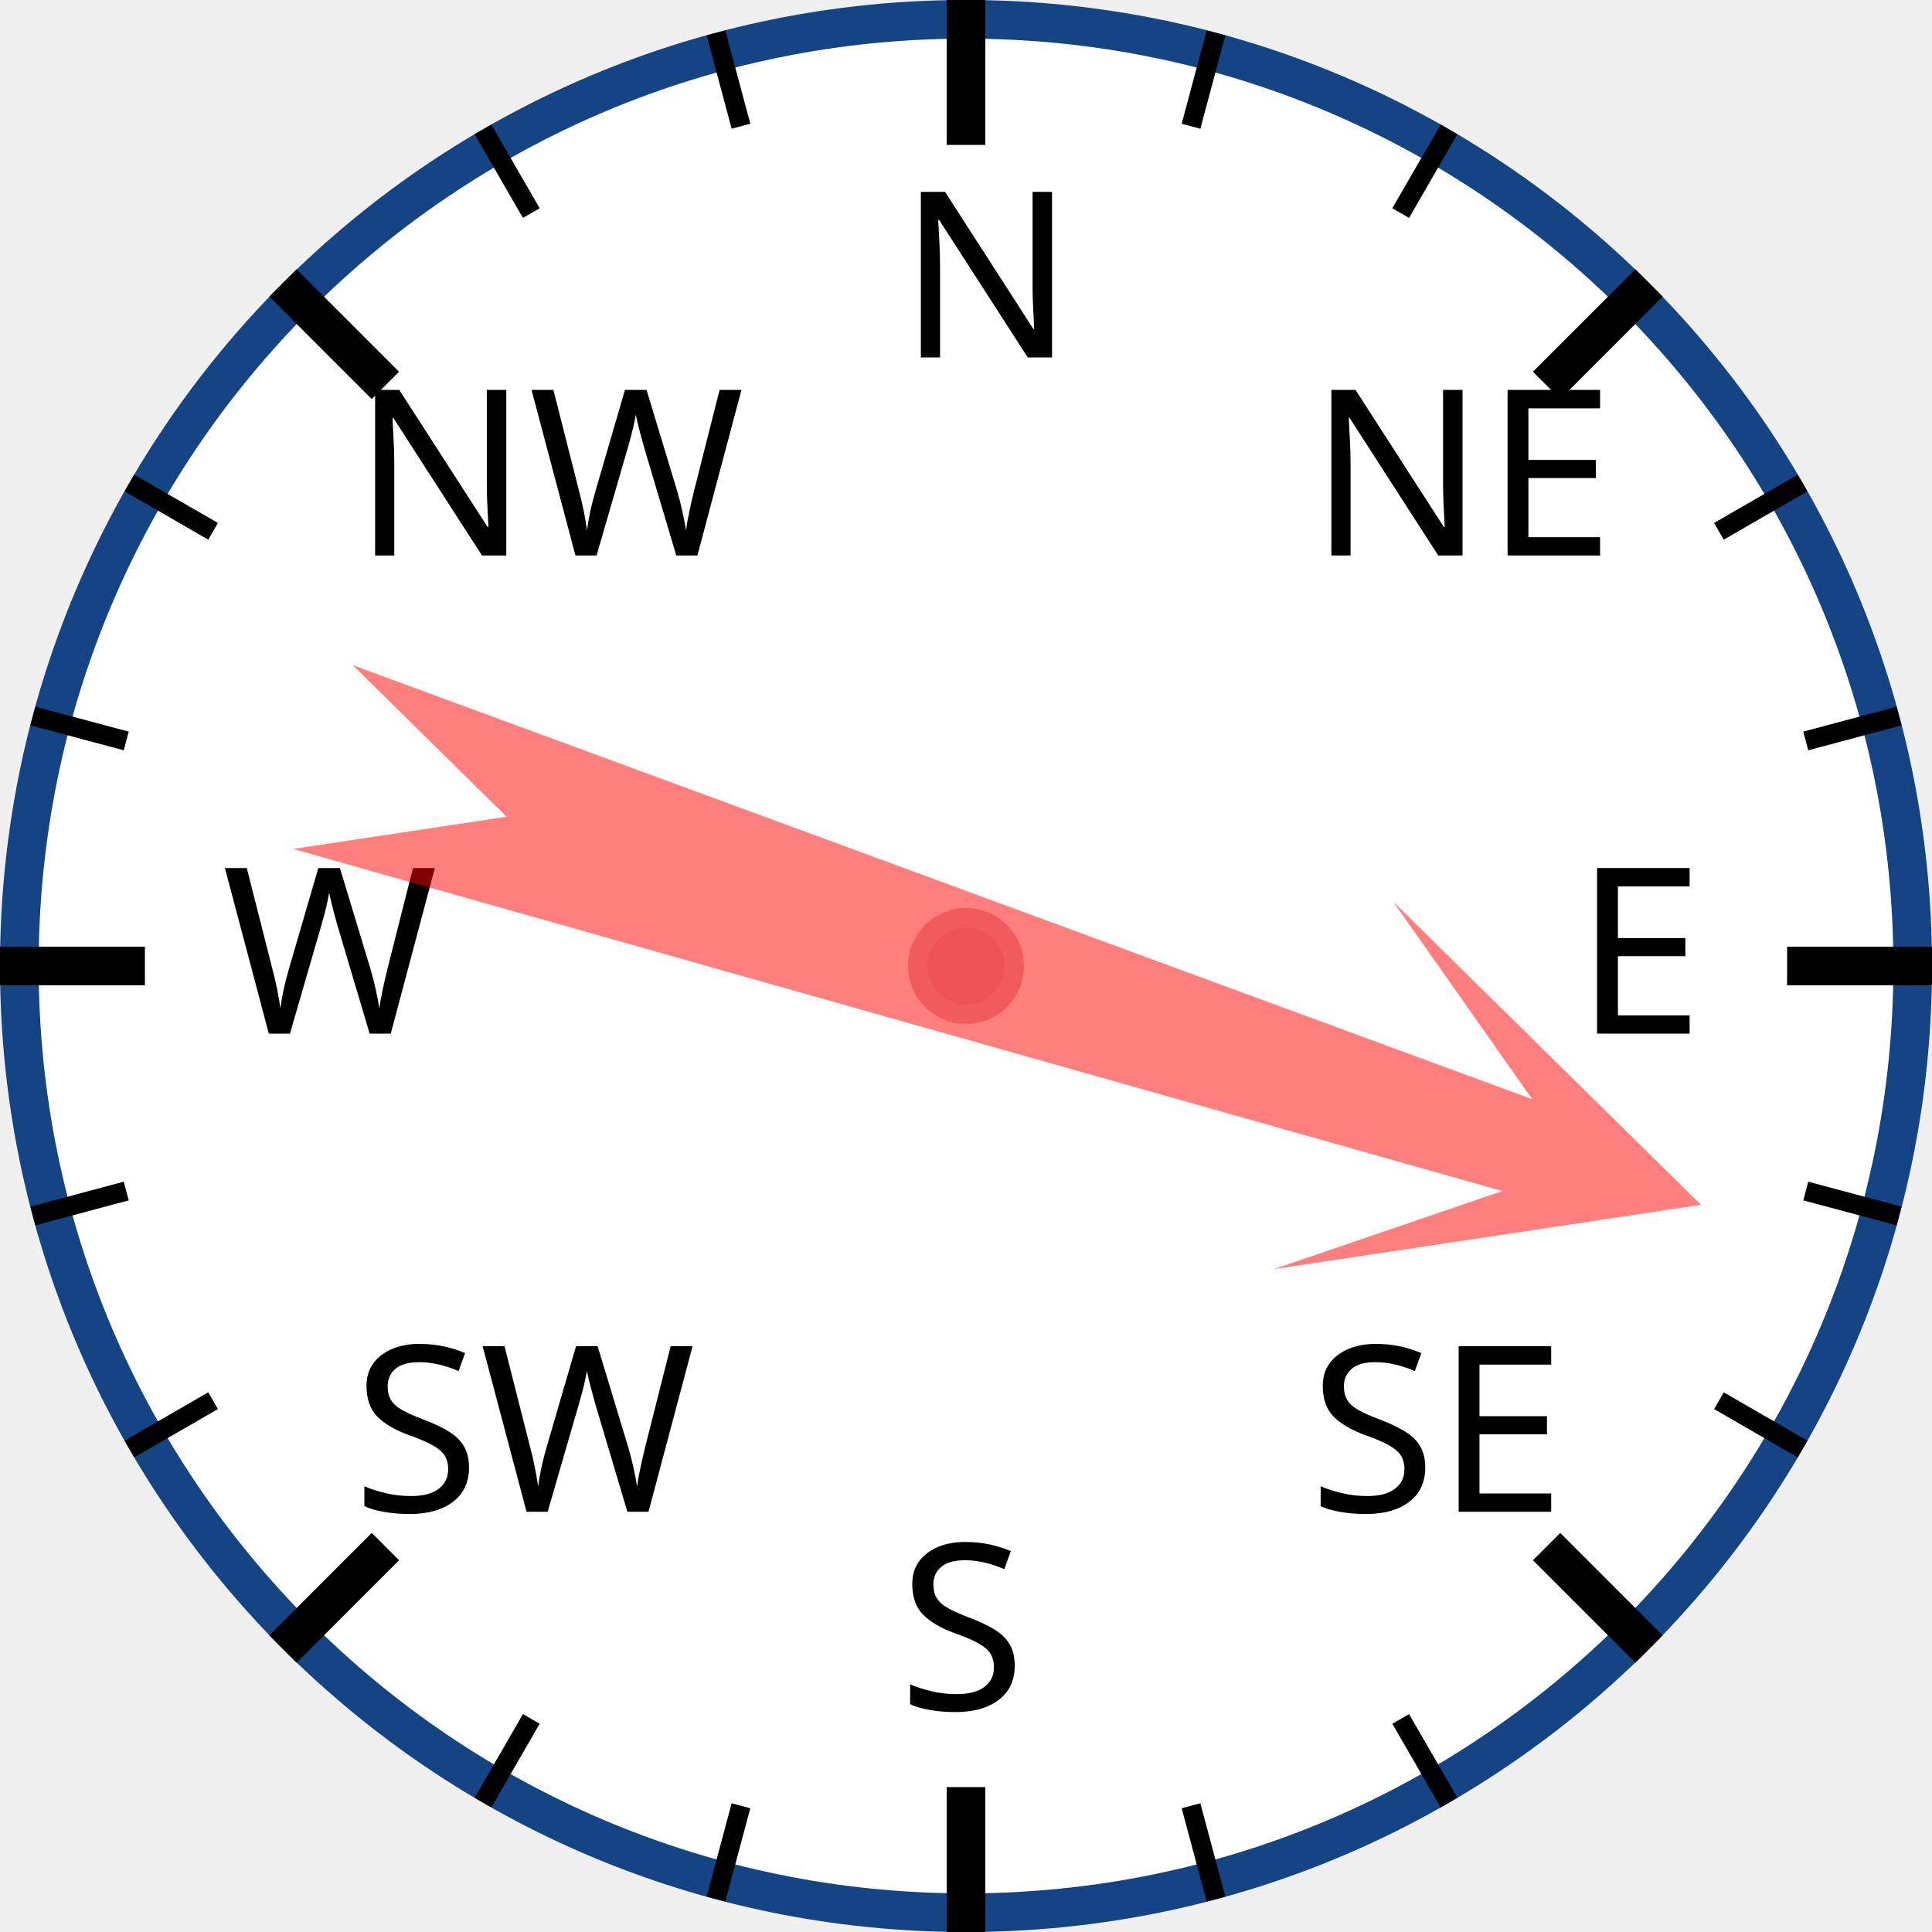
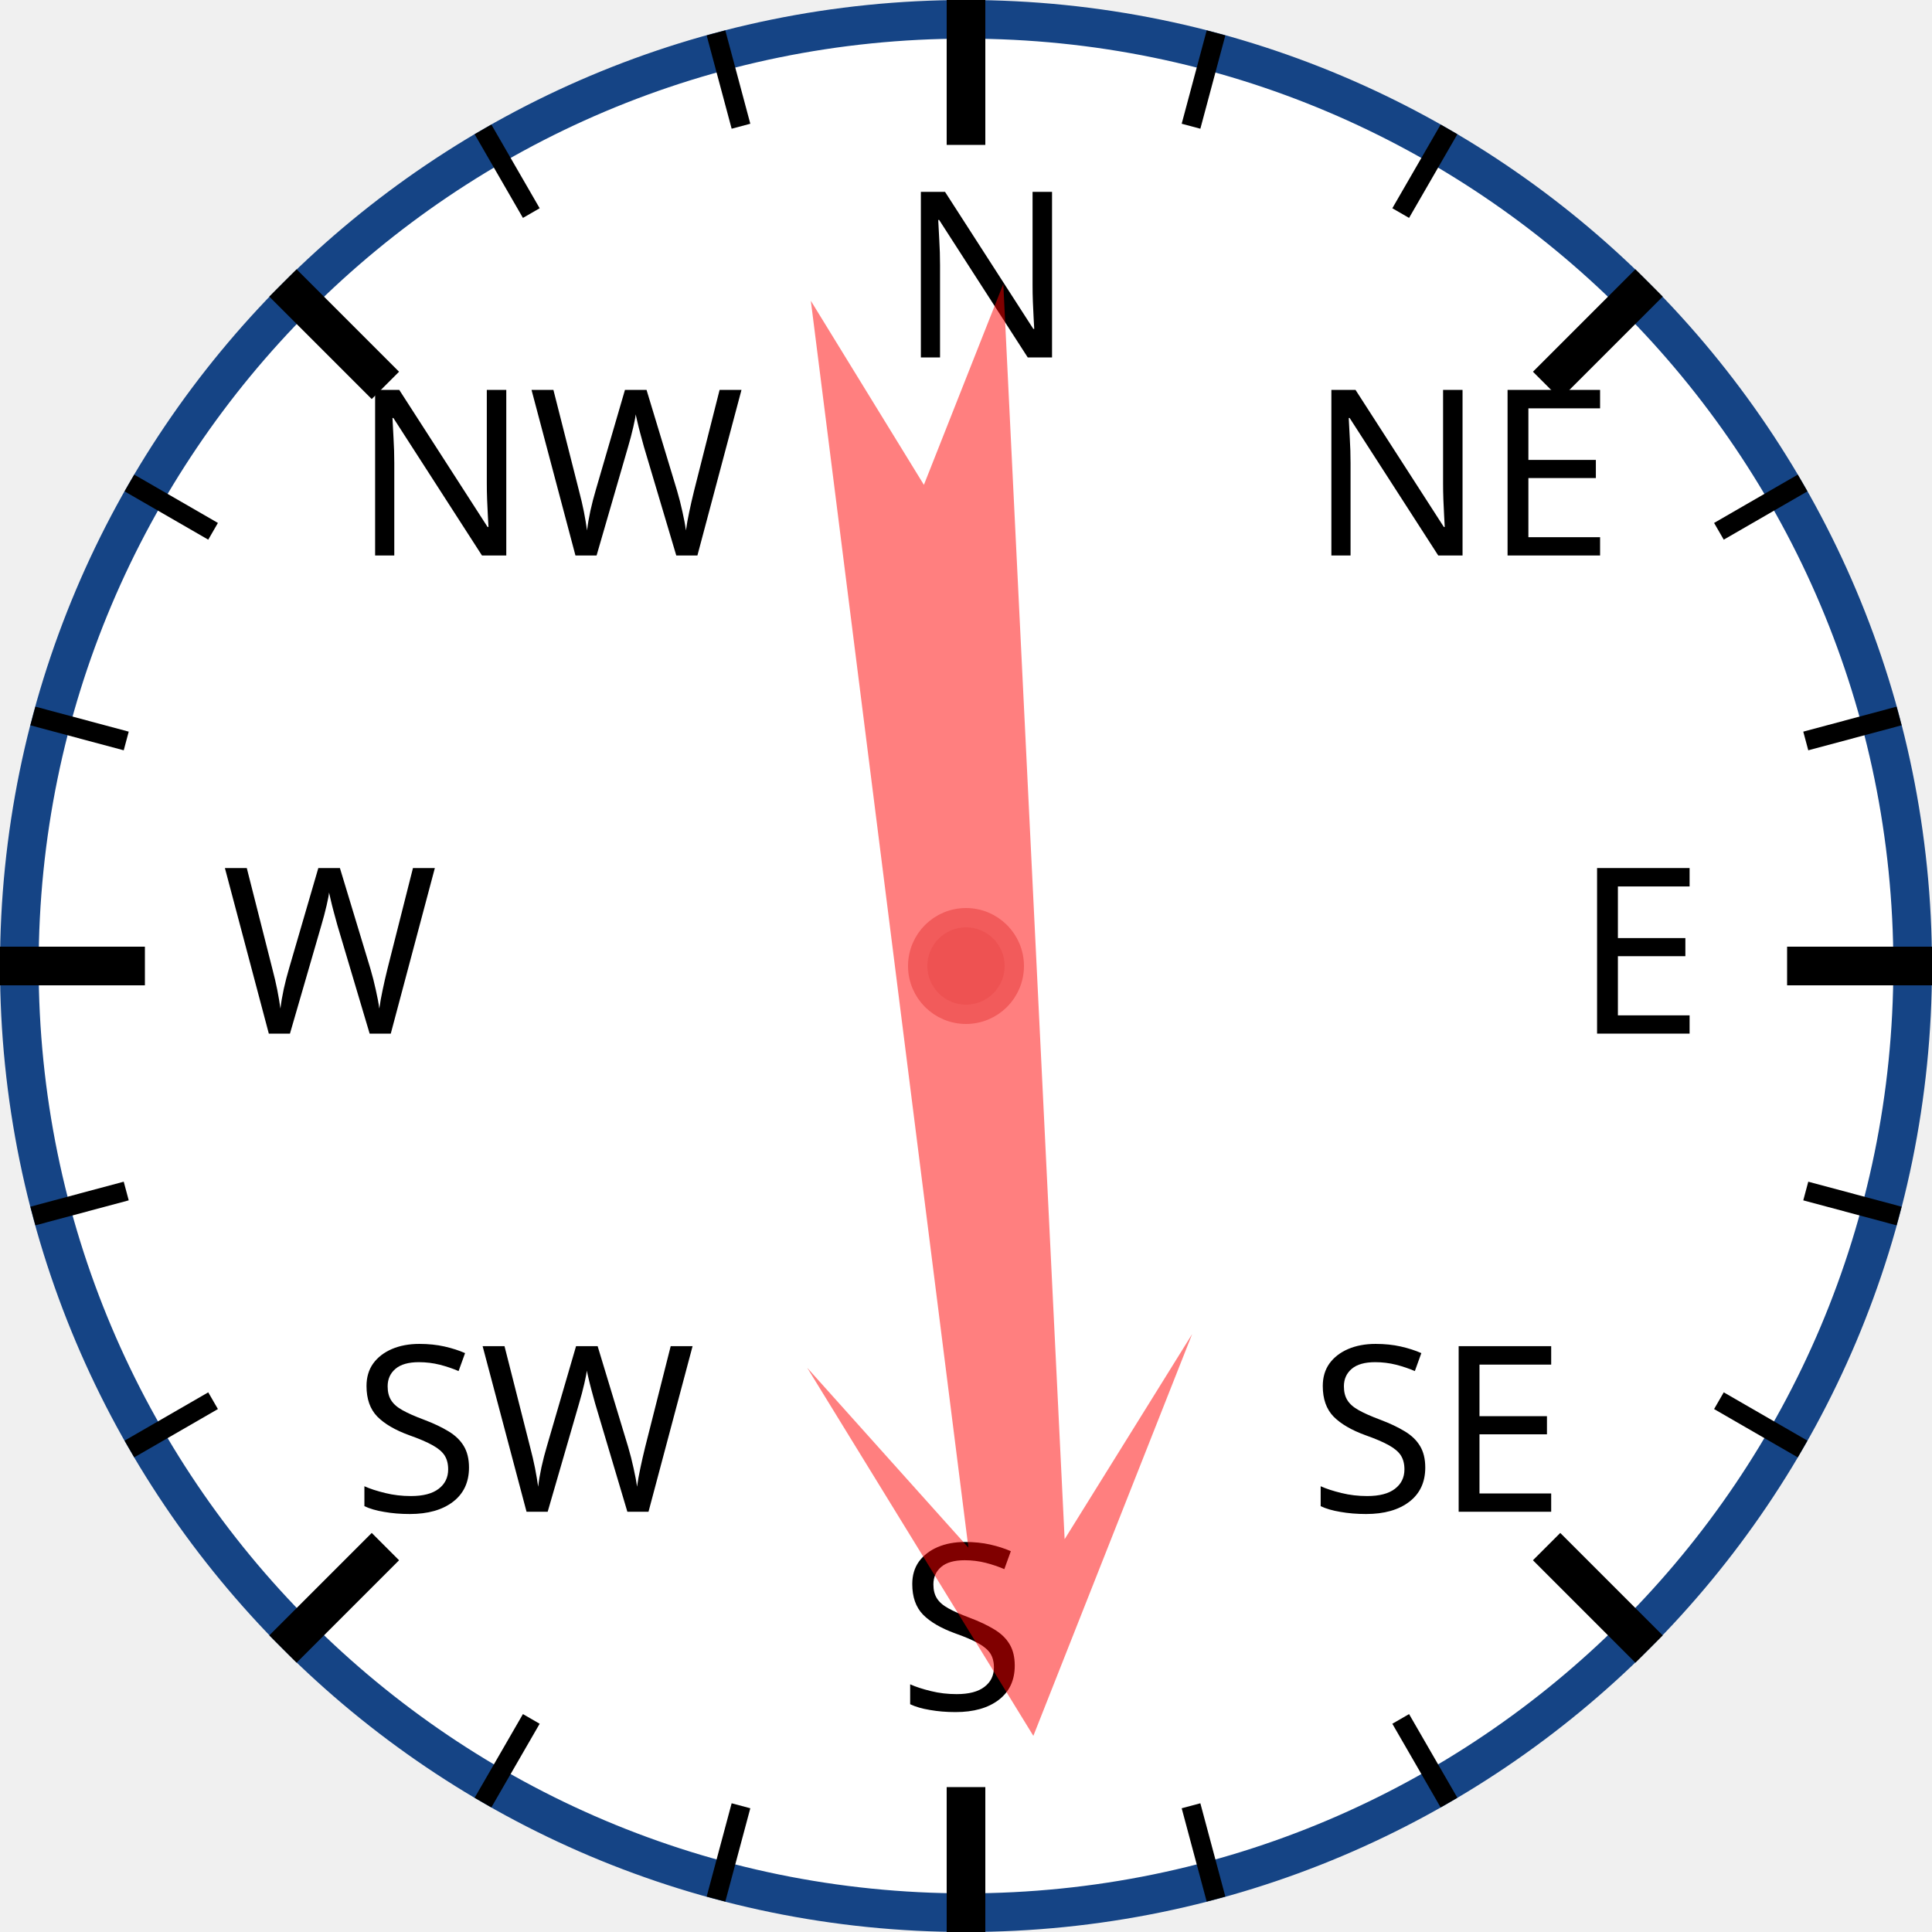
<svg xmlns="http://www.w3.org/2000/svg" width="120px" height="120px" viewBox="0 0 200 200">
  <circle cx="100" cy="100" r="98" style="fill: white; stroke: #154485; stroke-width: 4;" />
  <text x="93.0" y="37.0" style="font-family: sans-serif; font-size: 18pt;">N</text>
  <line x1="100.0" y1="0.0" x2="100.0" y2="15.0" style="stroke: black; stroke-width: 4;" />
  <line x1="74.118" y1="3.407" x2="76.706" y2="13.067" style="stroke: black; stroke-width: 2;" />
  <line x1="50" y1="13.397" x2="55" y2="22.058" style="stroke: black; stroke-width: 2;" />
  <text x="36.503" y="57.503" style="font-family: sans-serif; font-size: 18pt;">NW</text>
  <line x1="29.289" y1="29.289" x2="39.896" y2="39.896" style="stroke: black; stroke-width: 4;" />
  <line x1="13.397" y1="50" x2="22.058" y2="55" style="stroke: black; stroke-width: 2;" />
  <line x1="3.407" y1="74.118" x2="13.067" y2="76.706" style="stroke: black; stroke-width: 2;" />
  <text x="23.0" y="107.0" style="font-family: sans-serif; font-size: 18pt;">W</text>
  <line x1="0.0" y1="100.0" x2="15.0" y2="100.0" style="stroke: black; stroke-width: 4;" />
  <line x1="3.407" y1="125.882" x2="13.067" y2="123.294" style="stroke: black; stroke-width: 2;" />
  <line x1="13.397" y1="150" x2="22.058" y2="145" style="stroke: black; stroke-width: 2;" />
  <text x="36.503" y="156.497" style="font-family: sans-serif; font-size: 18pt;">SW</text>
  <line x1="29.289" y1="170.711" x2="39.896" y2="160.104" style="stroke: black; stroke-width: 4;" />
  <line x1="50" y1="186.603" x2="55" y2="177.942" style="stroke: black; stroke-width: 2;" />
  <line x1="74.118" y1="196.593" x2="76.706" y2="186.933" style="stroke: black; stroke-width: 2;" />
  <text x="93" y="177.0" style="font-family: sans-serif; font-size: 18pt;">S</text>
  <line x1="100" y1="200.0" x2="100" y2="185.0" style="stroke: black; stroke-width: 4;" />
  <line x1="125.882" y1="196.593" x2="123.294" y2="186.933" style="stroke: black; stroke-width: 2;" />
  <line x1="150.0" y1="186.603" x2="145.0" y2="177.942" style="stroke: black; stroke-width: 2;" />
  <text x="135.497" y="156.497" style="font-family: sans-serif; font-size: 18pt;">SE</text>
  <line x1="170.711" y1="170.711" x2="160.104" y2="160.104" style="stroke: black; stroke-width: 4;" />
  <line x1="186.603" y1="150" x2="177.942" y2="145" style="stroke: black; stroke-width: 2;" />
  <line x1="196.593" y1="125.882" x2="186.933" y2="123.294" style="stroke: black; stroke-width: 2;" />
  <text x="163.0" y="107" style="font-family: sans-serif; font-size: 18pt;">E</text>
  <line x1="200.0" y1="100" x2="185.0" y2="100" style="stroke: black; stroke-width: 4;" />
  <line x1="196.593" y1="74.118" x2="186.933" y2="76.706" style="stroke: black; stroke-width: 2;" />
  <line x1="186.603" y1="50" x2="177.942" y2="55" style="stroke: black; stroke-width: 2;" />
  <text x="135.497" y="57.503" style="font-family: sans-serif; font-size: 18pt;">NE</text>
  <line x1="170.711" y1="29.289" x2="160.104" y2="39.896" style="stroke: black; stroke-width: 4;" />
  <line x1="150" y1="13.397" x2="145" y2="22.058" style="stroke: black; stroke-width: 2;" />
  <line x1="125.882" y1="3.407" x2="123.294" y2="13.067" style="stroke: black; stroke-width: 2;" />
-   <polygon points="100 20 120 60 105 40 110 170 100 150 90 170 95 40 80 60" style="fill: red; fill-opacity: 0.5;" transform="rotate(108,100,100)" />
+   <polygon points="100 20 120 60 105 40 110 170 100 150 90 170 95 40 80 60" style="fill: red; fill-opacity: 0.5;" transform="rotate(175,100,100)" />
  <circle cx="100" cy="100" r="5" style="fill: #EE5252; stroke: #F25B5B; stroke-width: 2;" />
</svg>
